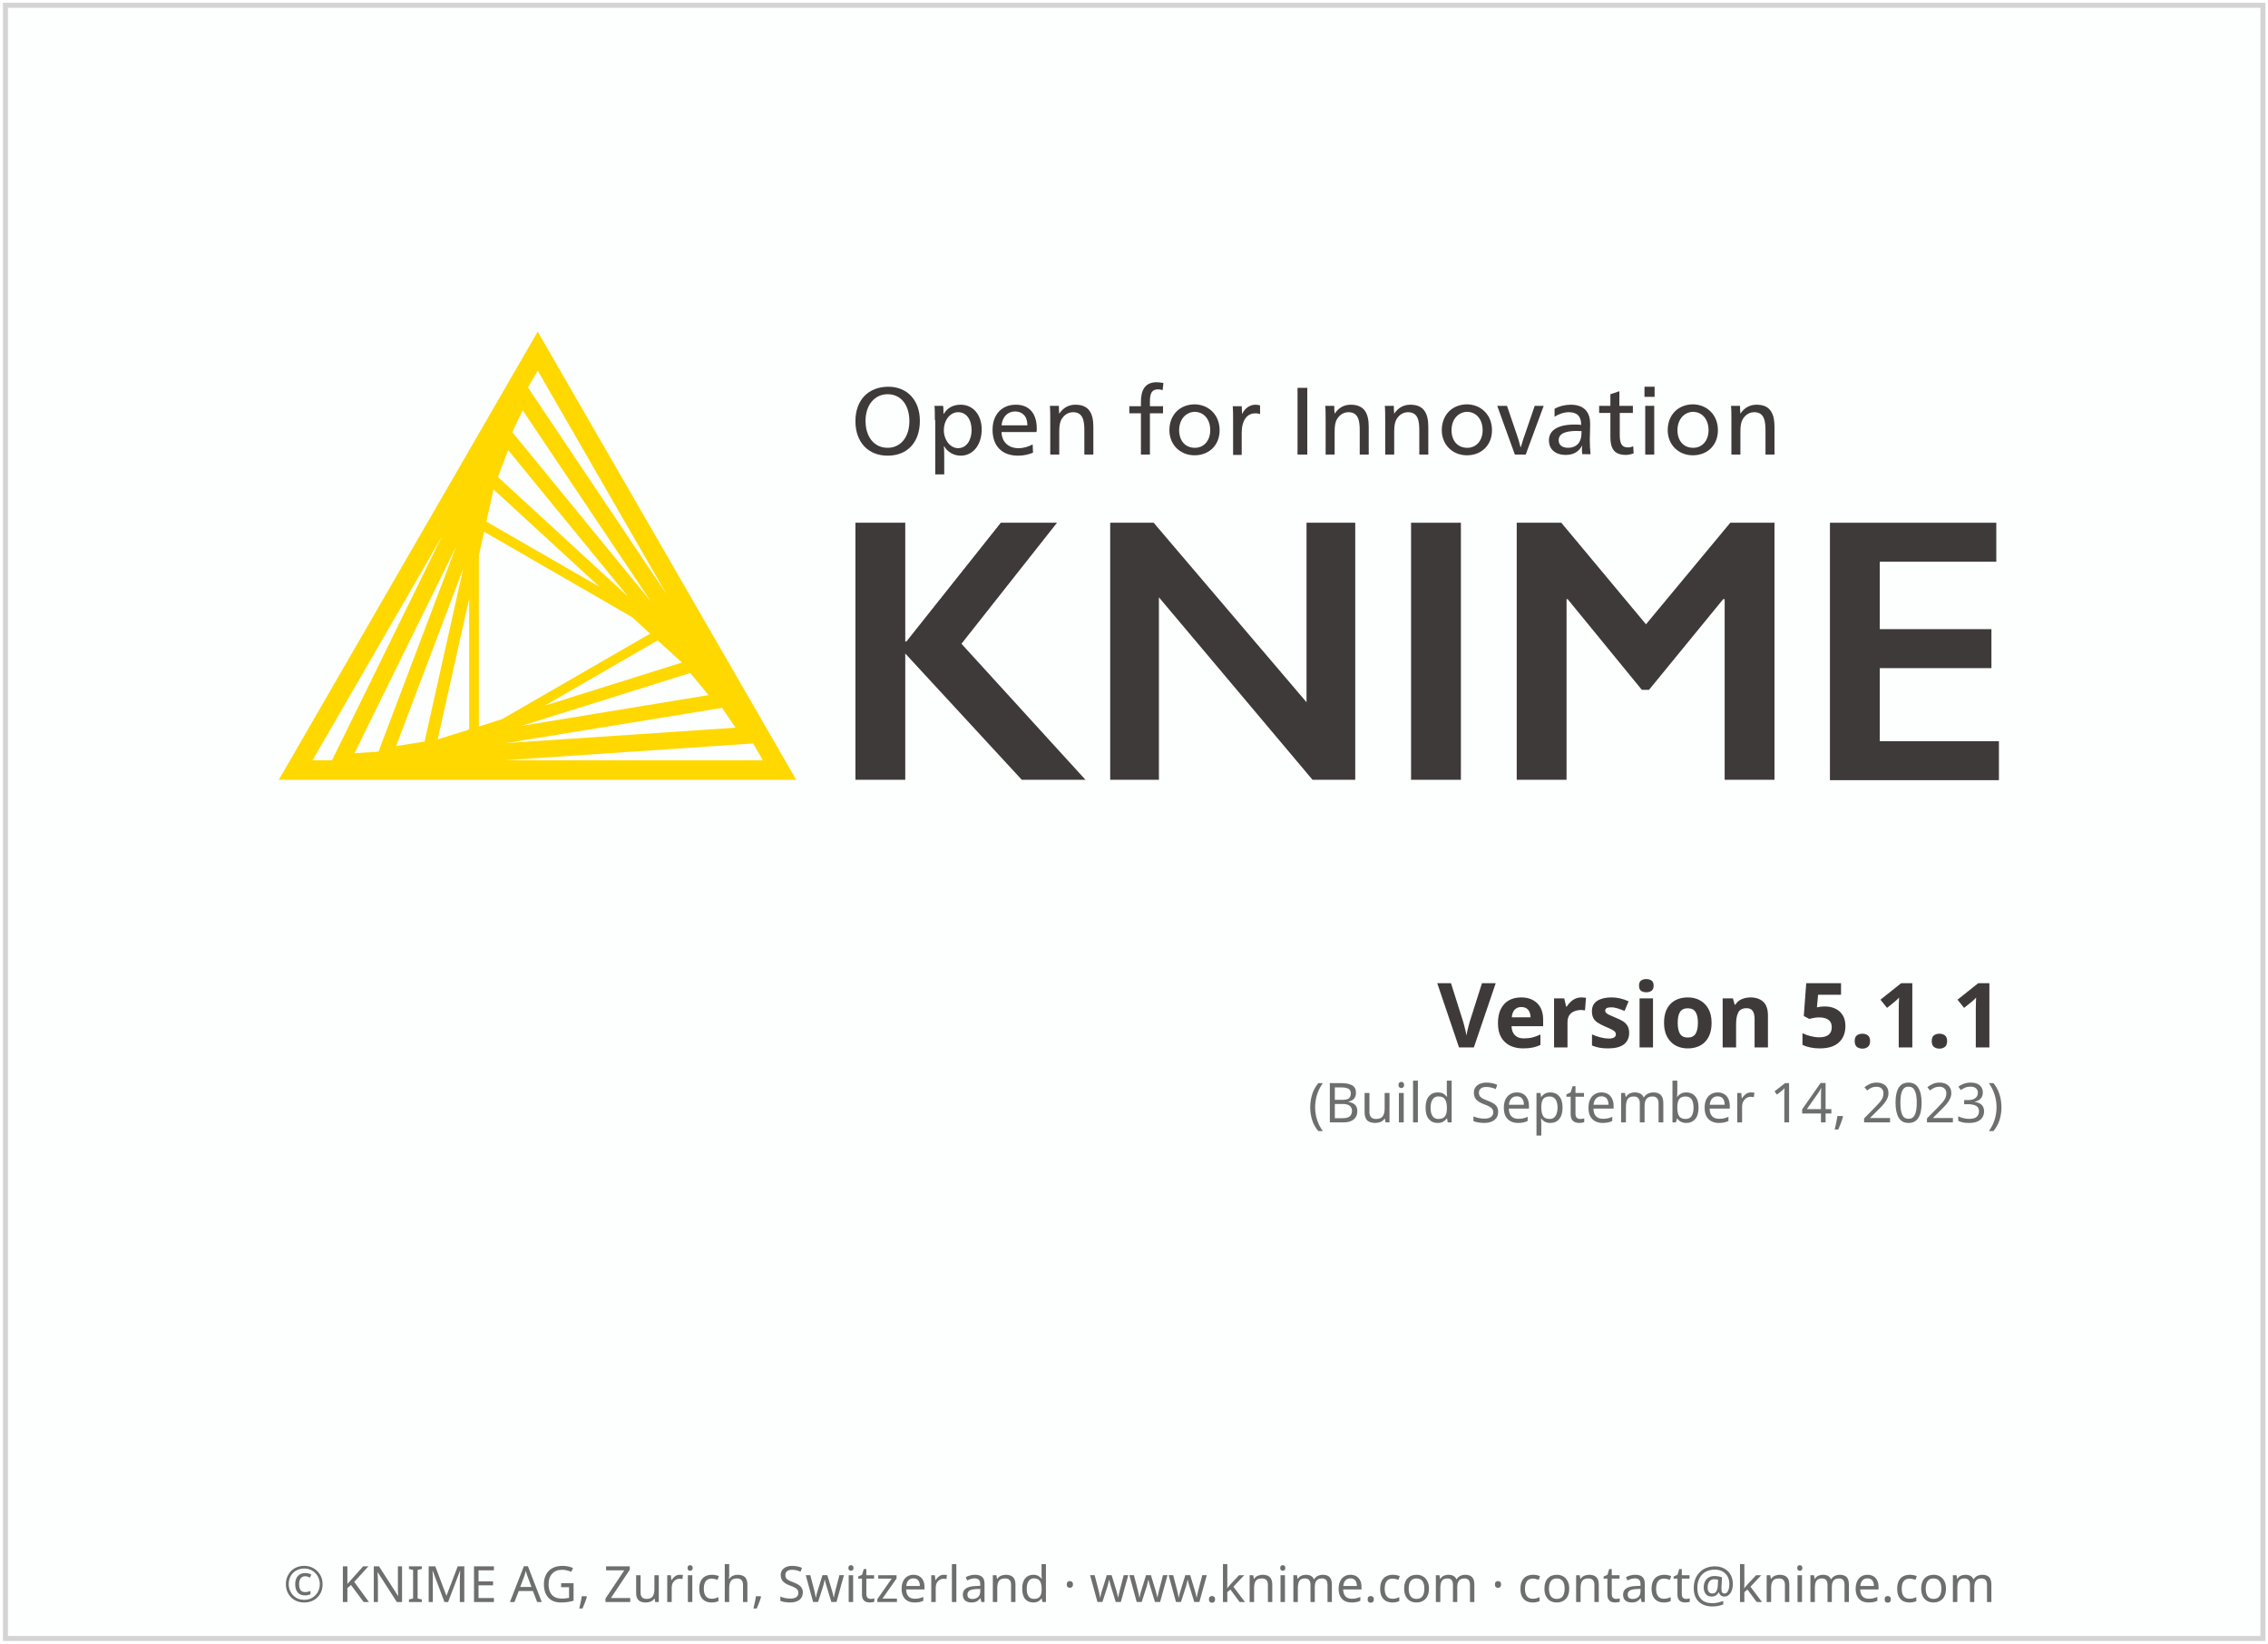
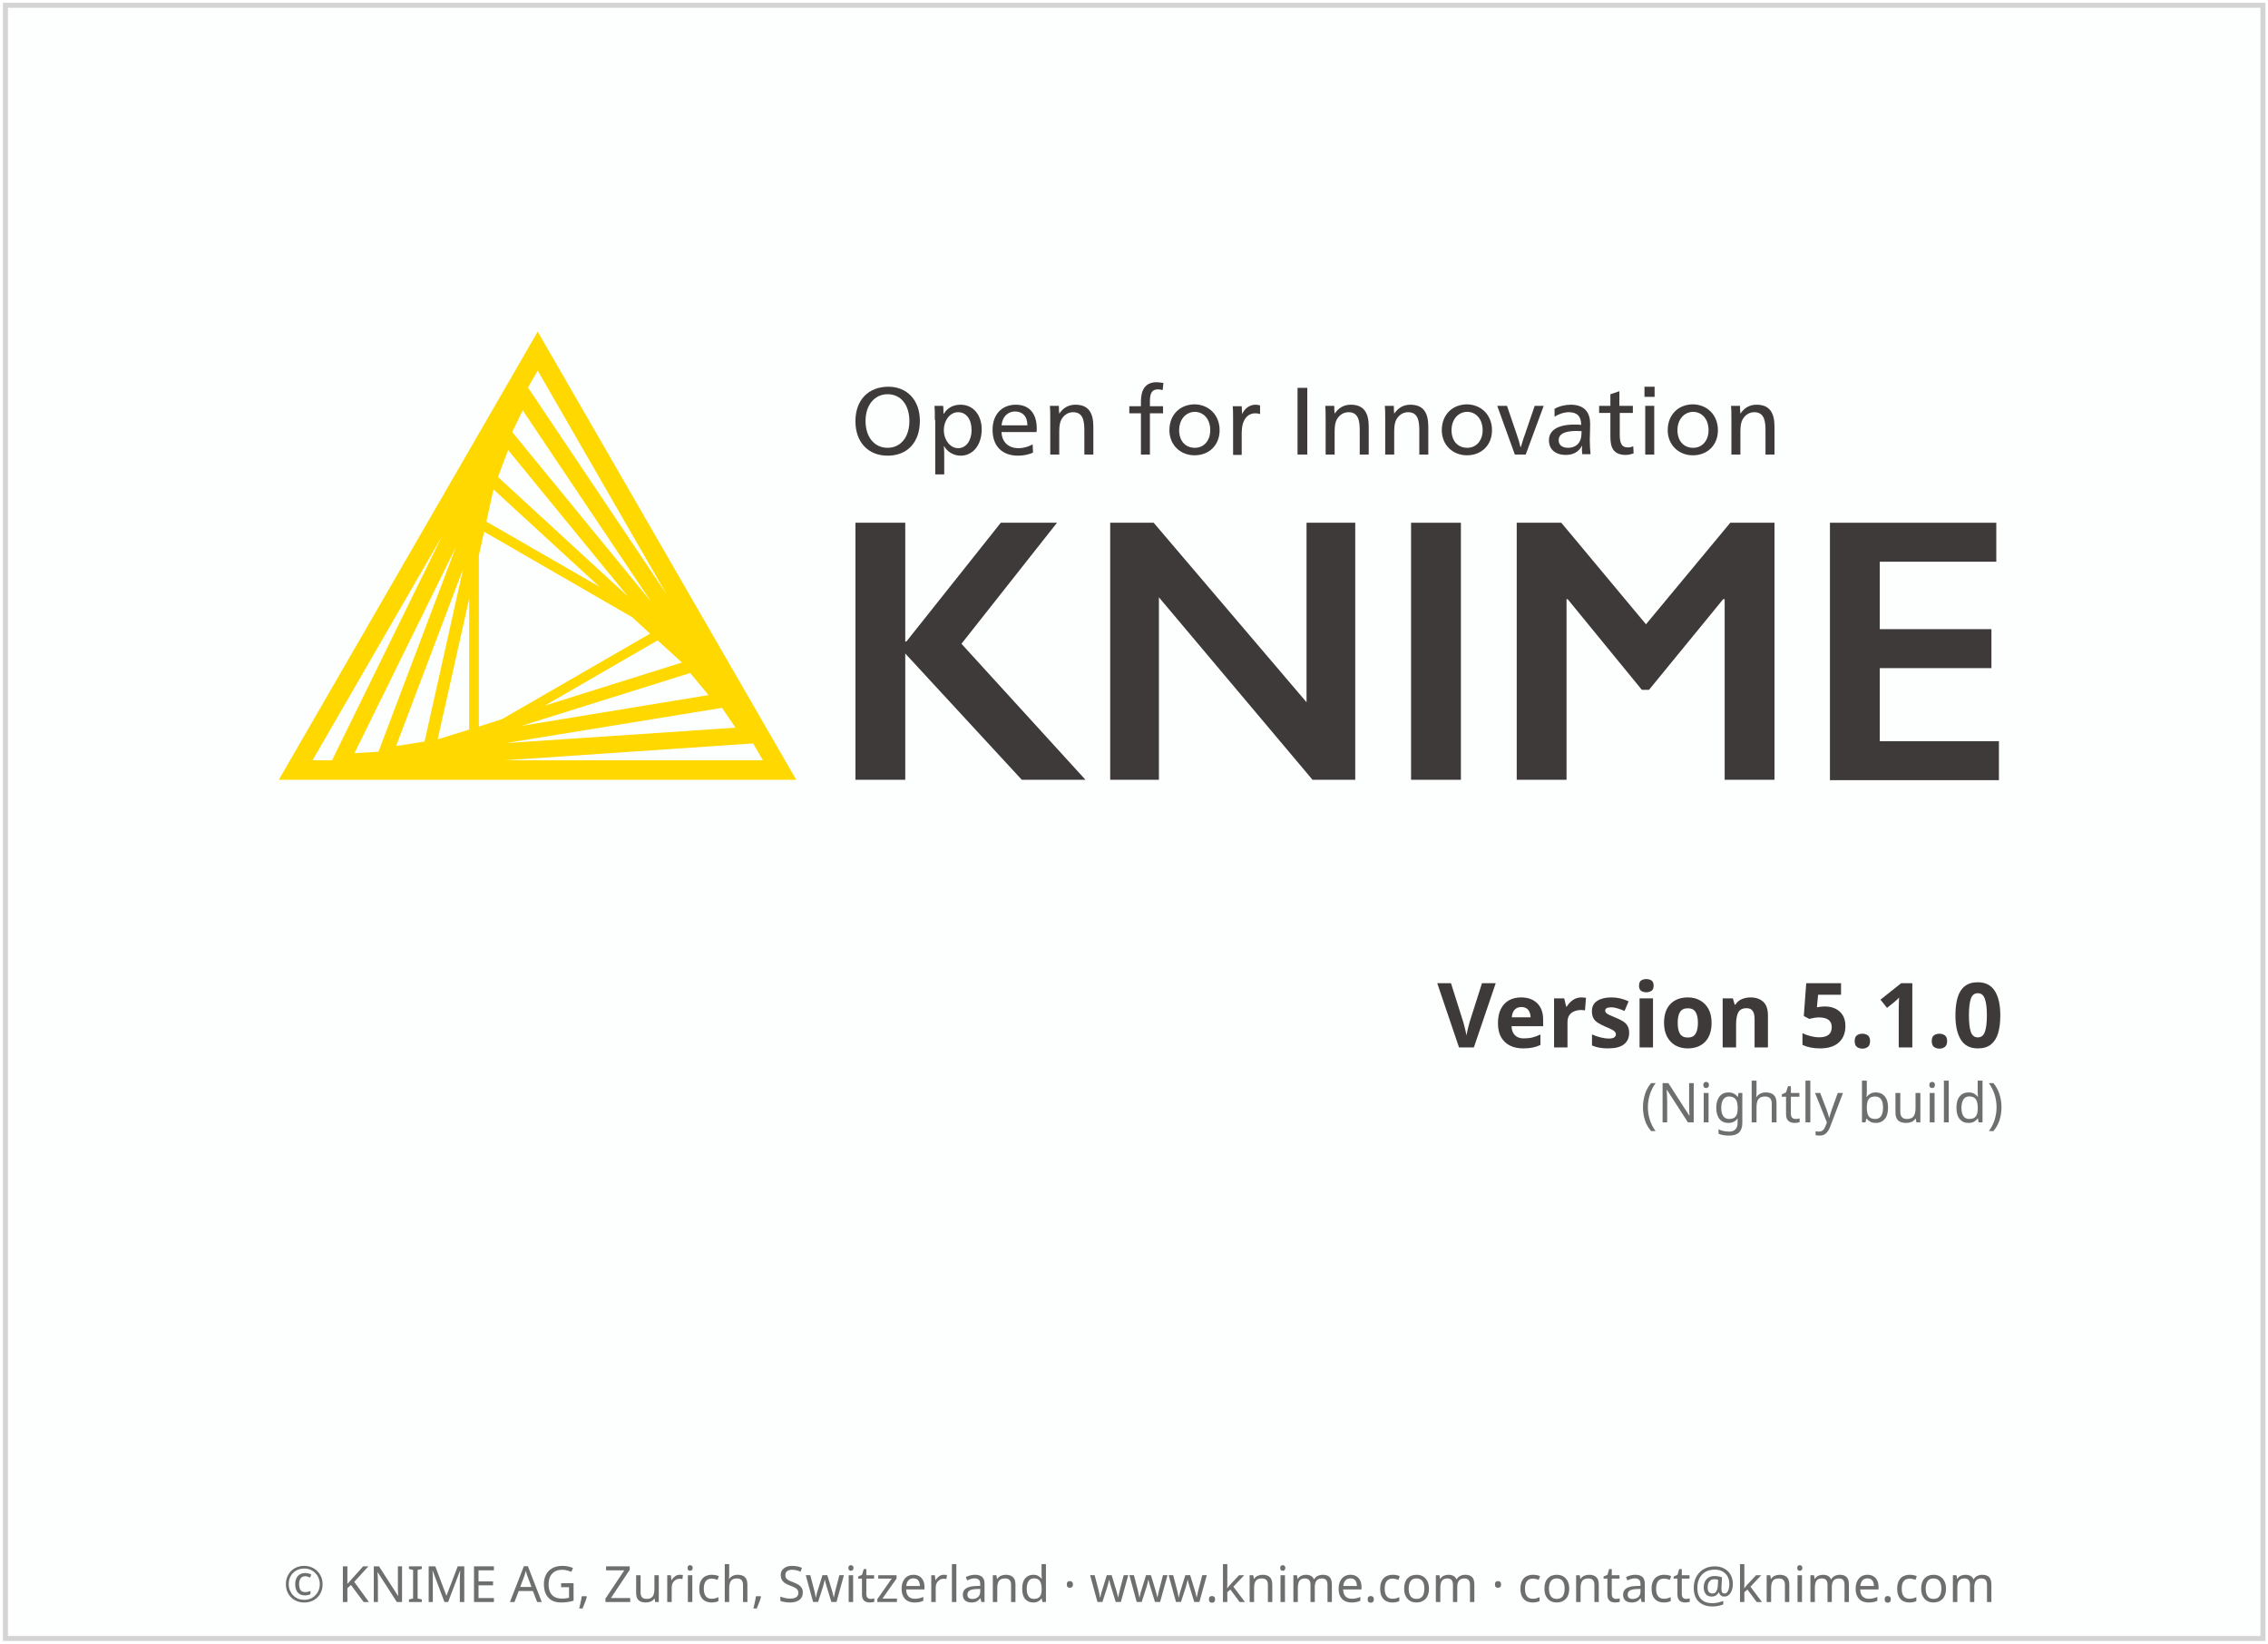
<svg xmlns="http://www.w3.org/2000/svg" height="329" width="454">
  <g transform="translate(1.086609,119.656)">
    <rect height="326.9" style="fill:#FDFEFE;stroke:#D5D4D4;stroke-width:1" width="451.9" x="0" y="-118.6" />
-     <text style="text-align:center; font-size:10px;fill:#6E6E6E;font-family:sans-serif;" text-anchor="middle" width="454" x="227" y="201">© KNIME AG, Zurich, Switzerland · www.knime.com · contact@knime.com</text>
+     <text text-anchor="middle" width="454" style="text-align:center; font-size:10px;fill:#6E6E6E;font-family:sans-serif;" x="227" y="201">© KNIME AG, Zurich, Switzerland · www.knime.com · contact@knime.com</text>
    <text id="KNIME-Version" style="font-size:18px;text-align:end;text-anchor:end;fill:#3E3A39;font-family:sans-serif;font-weight:bold" x="400" y="90">
-       <tspan style="text-align:end;text-anchor:end">Version 5.1.1</tspan>
+       <tspan style="text-align:end;text-anchor:end">Version 5.1.0</tspan>
    </text>
    <text id="KNIME-Builddate" style="font-size:11px;text-align:end;text-anchor:end;fill:#6E6E6E;font-family:sans-serif" x="400" y="105">
-       <tspan style="text-align:end;text-anchor:end">(Build September 14, 2023)</tspan>
+       <tspan style="text-align:end;text-anchor:end">(Nightly build)</tspan>
    </text>
    <g transform="matrix(0.75,0,0,0.75,38,-70)">
      <path class="yellow" d="m 91.4,22.3 -69.1,119.6 138.1,0 -69,-119.6 z m -15.7,105.4 0,-45.7 1.4,-6.3 39.5,22.8 4.8,4.4 -39.5,22.8 -6.2,2 z m 2,-54.7 1.9,-8.6 28.3,26 L 77.7,73 Z m -4.6,55.5 -8.4,2.6 8.4,-37.5 0,34.9 z m 50.3,-23.8 6.5,5.9 -36.6,11.5 30.1,-17.4 z M 80.8,61.1 83.5,53.9 115.5,93 80.8,61.1 Z m -19.6,70.6 -7.6,1.2 17.9,-47.3 -10.3,46.1 z m 70.9,-18.3 4.9,5.9 -49.9,8.2 45,-14.1 z m -47.5,-64.3 2.8,-5.8 34.2,51 -37,-45.2 z m -35.7,85.3 -6.4,0.4 27.1,-55.1 -20.7,54.7 z m 91.7,-11.7 3.6,5.3 -61.3,4.1 57.7,-9.4 z m -14.8,-30.3 -37,-55.2 2.6,-4.5 34.4,59.7 z M 65.8,77 36.5,136.7 31.3,136.7 65.8,77 Z m 16.7,59.7 66.4,-4.5 2.6,4.5 -69,0 z" />
      <g class="masala">
        <g>
          <path d="m 193.4,46.1 c 0,5.7 -3.3,9.3 -8.6,9.3 -5.2,0 -8.6,-3.6 -8.6,-9.2 0,-5.7 3.5,-9.2 8.8,-9.2 5,0 8.4,3.6 8.4,9.1 z m -14.5,0 c 0,4.3 2.3,7.2 5.9,7.2 3.5,0 5.8,-2.9 5.8,-7.1 0,-4.4 -2.3,-7.2 -5.8,-7.2 -3.5,0 -5.9,2.9 -5.9,7.1 z" />
          <path d="m 197.4,45.9 c 0,-1.4 0,-2.8 -0.1,-3.8 l 2.3,0 c 0.1,0.5 0.1,1.4 0.1,2.1 l 0.1,0 c 1,-1.6 2.5,-2.4 4.5,-2.4 3.3,0 5.6,2.7 5.6,6.6 0,4.1 -2.3,7 -5.6,7 -2,0 -3.6,-1.1 -4.4,-2.5 l -0.1,0 c 0.1,0.5 0.1,2.4 0.1,3.2 l 0,4.3 -2.4,0 0,-14.5 z m 2.4,2.7 c 0,2.6 1.7,4.8 3.8,4.8 2.2,0 3.6,-2.1 3.6,-4.8 0,-2.9 -1.4,-4.8 -3.6,-4.8 -2.1,0 -3.8,2.1 -3.8,4.8 z" />
          <path d="m 215.2,49.2 c 0.1,2.6 1.9,4.2 4.5,4.2 1.5,0 2.6,-0.4 3.8,-1 l 0.1,2.2 c -1.2,0.5 -2.5,0.8 -4,0.8 -4.3,0 -6.8,-2.6 -6.8,-6.9 0,-4.1 2.5,-6.7 6.2,-6.7 3.4,0 5.6,2.1 5.6,6.4 0,0.3 0,0.7 -0.1,0.9 l -9.3,0 z m 6.9,-1.9 c 0,-2.5 -1.4,-3.7 -3.3,-3.7 -1.9,0 -3.4,1.4 -3.6,3.7 l 6.9,0 z" />
          <path d="m 230.6,44.2 c 1,-1.5 2.4,-2.4 4.3,-2.4 3.7,0 4.8,2.4 4.8,5.9 l 0,7.4 -2.4,0 0,-6.4 c 0,-2.5 -0.3,-4.9 -3,-4.9 -1.3,0 -2.4,0.7 -3.1,1.9 -0.4,0.7 -0.6,1.7 -0.6,3.2 l 0,6.2 -2.4,0 0,-9.2 c 0,-1.4 0,-2.8 -0.1,-3.8 l 2.4,0 c 0,0.5 0,1.4 0.1,2.1 l 0,0 z" />
          <path d="m 258.2,37.9 c -0.4,-0.1 -0.9,-0.2 -1.2,-0.2 -1.6,0 -2.2,0.9 -2.2,3.2 l 0,1.3 3.5,0 0,1.9 -3.5,0 0,11 -2.4,0 0,-11 -3.1,0 0,-1.9 3.1,0 0,-1.2 c 0,-3.1 1.1,-5.2 4.2,-5.2 0.6,0 1.1,0.1 1.8,0.2 l -0.2,1.9 z" />
          <path d="m 273.4,48.6 c 0,4 -2.8,6.7 -6.7,6.7 -3.8,0 -6.7,-2.8 -6.7,-6.7 0,-4.1 2.8,-6.9 6.8,-6.9 3.8,0.1 6.6,2.9 6.6,6.9 z m -10.8,0 c 0,2.9 1.7,4.7 4.2,4.7 2.4,0 4.1,-1.9 4.1,-4.7 0,-2.9 -1.7,-4.9 -4.2,-4.9 -2.4,0.1 -4.1,2.1 -4.1,4.9 z" />
          <path d="m 279.4,44.3 c 0.7,-1.5 2,-2.5 3.6,-2.5 0.5,0 0.9,0.1 1.2,0.2 l 0,2.3 c -0.3,-0.1 -0.7,-0.2 -1.3,-0.2 -2.2,0 -3.6,1.9 -3.6,5.2 l 0,5.9 -2.3,0 0,-9.2 c 0,-1.4 0,-2.8 -0.1,-3.8 l 2.4,0 c 0,0.5 0.1,1.4 0.1,2.1 l 0,0 z" />
          <path d="m 296.8,55.1 -2.6,0 0,-17.8 2.6,0 0,17.8 z" />
          <path d="m 304.1,44.2 c 1,-1.5 2.4,-2.4 4.3,-2.4 3.7,0 4.8,2.4 4.8,5.9 l 0,7.4 -2.4,0 0,-6.4 c 0,-2.5 -0.3,-4.9 -3,-4.9 -1.3,0 -2.4,0.7 -3.1,1.9 -0.4,0.7 -0.6,1.7 -0.6,3.2 l 0,6.2 -2.4,0 0,-9.2 c 0,-1.4 0,-2.8 -0.1,-3.8 l 2.4,0 c 0,0.5 0,1.4 0.1,2.1 l 0,0 z" />
          <path d="m 320,44.2 c 1,-1.5 2.4,-2.4 4.3,-2.4 3.7,0 4.8,2.4 4.8,5.9 l 0,7.4 -2.4,0 0,-6.4 c 0,-2.5 -0.3,-4.9 -3,-4.9 -1.3,0 -2.4,0.7 -3.1,1.9 -0.4,0.7 -0.6,1.7 -0.6,3.2 l 0,6.2 -2.4,0 0,-9.2 c 0,-1.4 0,-2.8 -0.1,-3.8 l 2.4,0 c 0,0.5 0,1.4 0.1,2.1 l 0,0 z" />
          <path d="m 346.1,48.6 c 0,4 -2.8,6.7 -6.7,6.7 -3.8,0 -6.7,-2.8 -6.7,-6.7 0,-4.1 2.8,-6.9 6.8,-6.9 3.8,0.1 6.6,2.9 6.6,6.9 z m -10.8,0 c 0,2.9 1.7,4.7 4.2,4.7 2.4,0 4.1,-1.9 4.1,-4.7 0,-2.9 -1.7,-4.9 -4.2,-4.9 -2.4,0.1 -4.1,2.1 -4.1,4.9 z" />
          <path d="m 352.8,50 c 0.3,0.8 0.7,2.2 0.9,3.1 l 0.1,0 c 0.3,-0.9 0.7,-2.4 1,-3.1 l 2.7,-7.9 2.4,0 -4.8,13 -2.9,0 -4.7,-13 2.6,0 2.7,7.9 z" />
          <path d="m 362.8,42.9 c 1.2,-0.7 2.8,-1.1 4.3,-1.1 3.8,0 5.2,2.2 5.2,5.1 0,1.7 -0.1,3.7 -0.1,4.2 0,1.4 0.1,3 0.2,3.9 l -2.2,0 c 0,-0.2 -0.1,-0.7 -0.1,-1.1 0,-0.3 0,-0.8 0.1,-1.1 l -0.1,0 c -0.9,1.6 -2.3,2.4 -4.3,2.4 -2.8,0 -4.5,-1.5 -4.5,-3.9 0,-2.7 2.4,-4.2 6.8,-4.2 0.5,0 1.3,0 1.8,0.1 l 0,-0.1 c 0,-2.2 -1.1,-3.3 -3.3,-3.3 -1.3,0 -2.7,0.5 -3.8,1.2 l 0,-2.1 z m 5.9,5.9 c -3.2,0 -4.8,0.8 -4.8,2.5 0,1.3 1,2 2.5,2 1.5,0 2.7,-0.7 3.2,-1.9 0.3,-0.6 0.4,-1.4 0.4,-2.6 -0.2,0.1 -0.7,0 -1.3,0 z" />
          <path d="m 380.2,42.1 3.5,0 0,1.9 -3.5,0 0,5.7 c 0,2.1 0.3,3.5 2.2,3.5 0.5,0 0.9,-0.1 1.4,-0.3 l 0.1,1.9 c -0.6,0.2 -1.3,0.4 -2.1,0.4 -3.3,0 -4.1,-2 -4.1,-4.8 l 0,-6.4 -3,0 0,-1.9 3,0 0,-3.1 2.4,-0.8 0,3.9 z" />
          <path d="m 389.5,39.7 -2.7,0 0,-2.7 2.7,0 0,2.7 z m -0.1,15.4 -2.4,0 0,-13 2.4,0 0,13 z" />
          <path d="m 406.4,48.6 c 0,4 -2.8,6.7 -6.7,6.7 -3.8,0 -6.7,-2.8 -6.7,-6.7 0,-4.1 2.8,-6.9 6.8,-6.9 3.8,0.1 6.6,2.9 6.6,6.9 z m -10.8,0 c 0,2.9 1.7,4.7 4.2,4.7 2.4,0 4.1,-1.9 4.1,-4.7 0,-2.9 -1.7,-4.9 -4.2,-4.9 -2.4,0.1 -4.1,2.1 -4.1,4.9 z" />
          <path d="m 412.4,44.2 c 1,-1.5 2.4,-2.4 4.3,-2.4 3.7,0 4.8,2.4 4.8,5.9 l 0,7.4 -2.4,0 0,-6.4 c 0,-2.5 -0.3,-4.9 -3,-4.9 -1.3,0 -2.4,0.7 -3.1,1.9 -0.4,0.7 -0.6,1.7 -0.6,3.2 l 0,6.2 -2.4,0 0,-9.2 c 0,-1.4 0,-2.8 -0.1,-3.8 l 2.4,0 c 0,0.5 0,1.4 0.1,2.1 l 0,0 z" />
        </g>
        <g>
          <path d="m 189.5,73.3 0,31.7 0.3,0 25.2,-31.7 15,0 -25.5,32.3 33.1,36.3 -17,0 -31.1,-33.7 0,33.7 -13.3,0 0,-68.6 13.3,0 z" />
          <path d="m 255.8,73.3 40.8,47.9 0,-47.9 13,0 0,68.6 -11.4,0 -41,-48.7 0,48.7 -13,0 0,-68.6 11.6,0 z" />
          <path d="m 337.8,73.3 0,68.6 -13.3,0 0,-68.6 13.3,0 z" />
          <path d="m 364.6,73.3 22.6,27.1 22.5,-27.1 11.8,0 0,68.6 -13.3,0 0,-48.2 -0.4,0 -19.8,24.2 -1.9,0 -19.8,-24.2 -0.3,0 0,48.2 -13.3,0 0,-68.6 11.9,0 z" />
          <path d="m 480.7,73.3 0,10.4 -31.1,0 0,18 29.8,0 0,10.4 -29.8,0 0,19.5 31.8,0 0,10.4 -45.1,0 0,-68.7 44.4,0 z" />
        </g>
      </g>
    </g>
  </g>
  <style type="text/css">
	.yellow {
		fill:#FFD800;
	}
	.masala {
		fill:#3E3A39;
	}
</style>
</svg>
